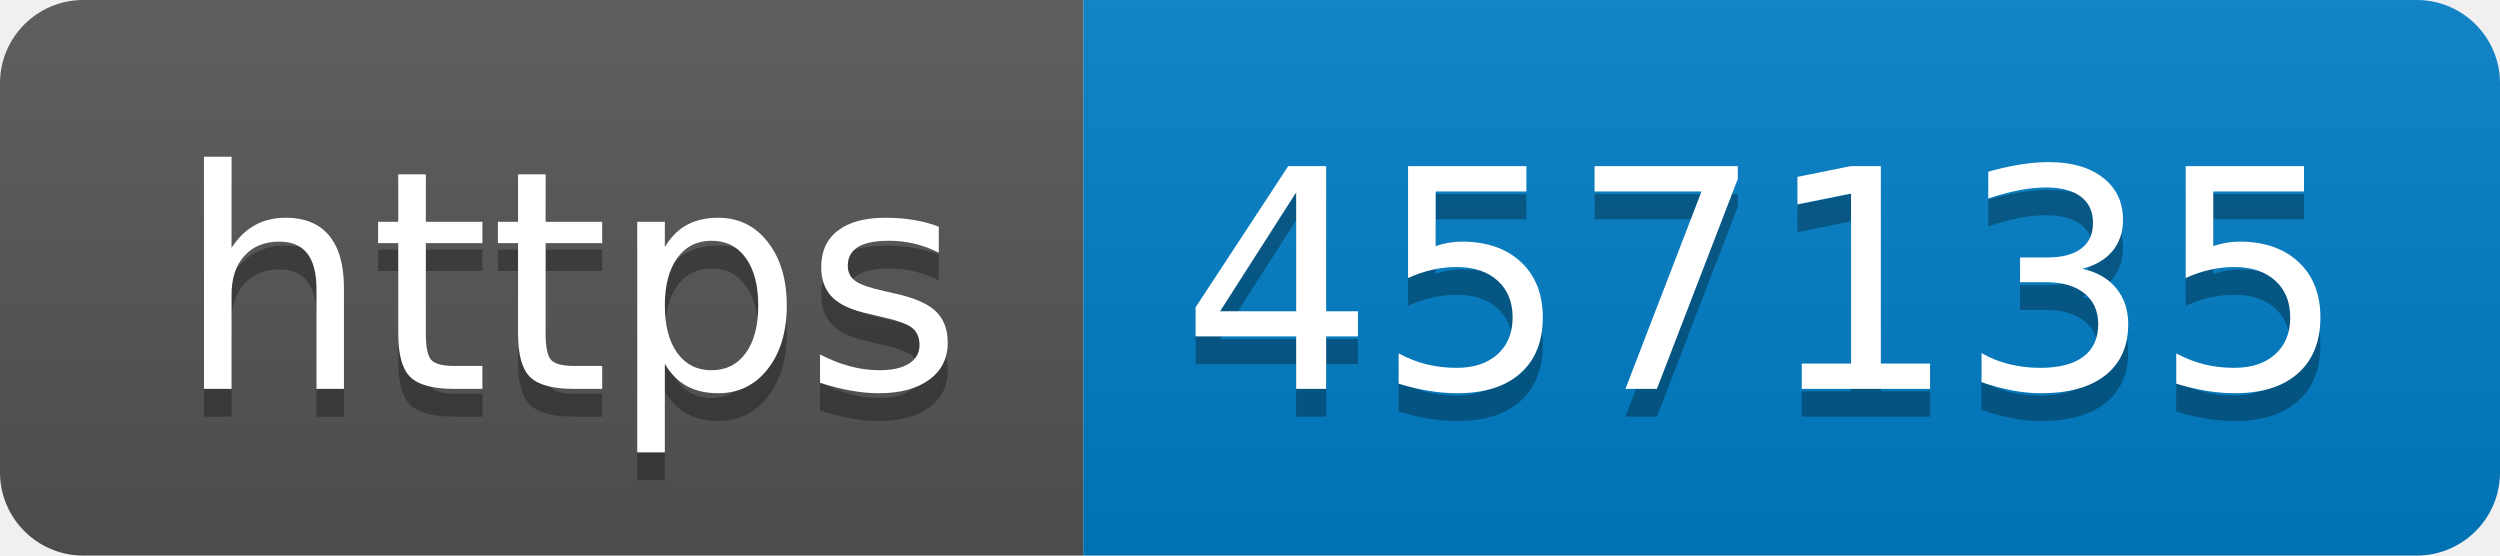
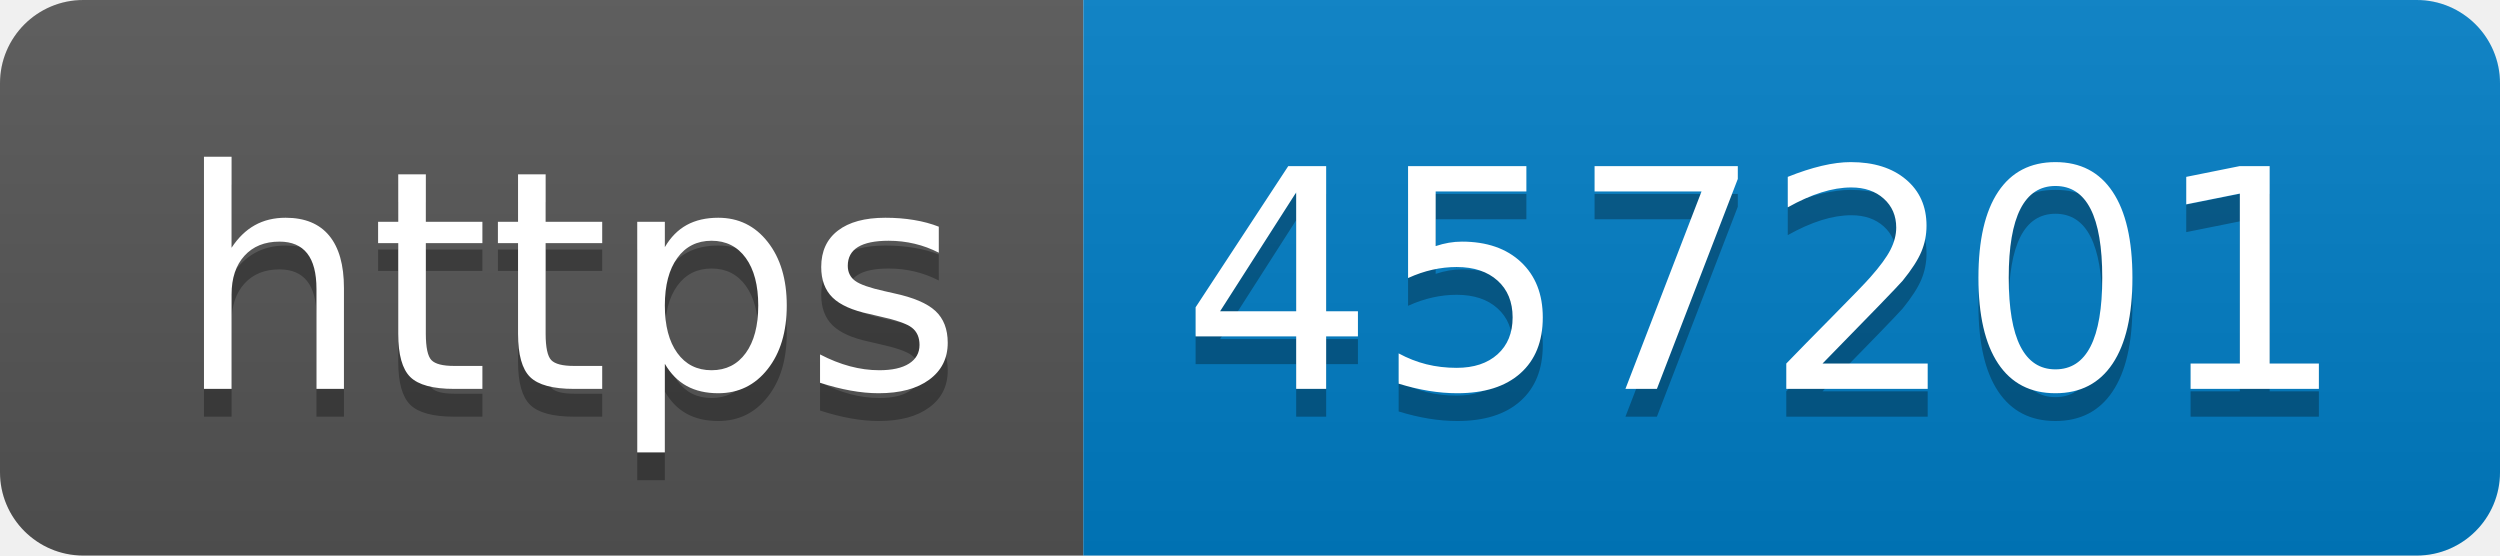
- <svg xmlns="http://www.w3.org/2000/svg" width="90" height="20" role="img" aria-label="https: 457135">
+ <svg xmlns="http://www.w3.org/2000/svg" width="90" height="20" role="img" aria-label="https: 457201">
  <linearGradient id="s" x2="0" y2="100%">
    <stop offset="0" stop-color="#bbb" stop-opacity=".1" />
    <stop offset="1" stop-opacity=".1" />
  </linearGradient>
  <clipPath id="r">
    <rect width="90" height="20" rx="3" fill="#fff" />
  </clipPath>
  <g clip-path="url(#r)">
    <rect width="39" height="20" fill="#555" />
    <rect x="39" width="51" height="20" fill="#007ec6" />
    <rect width="90" height="20" fill="url(#s)" />
  </g>
  <g fill="#fff" text-anchor="middle" font-family="Verdana,Geneva,DejaVu Sans,sans-serif" text-rendering="geometricPrecision" font-size="110">
    <text aria-hidden="true" x="205" y="150" fill="#010101" fill-opacity=".3" transform="scale(.1)" textLength="290">https</text>
    <text x="205" y="140" transform="scale(.1)" fill="#fff" textLength="290">https</text>
-     <text aria-hidden="true" x="635" y="150" fill="#010101" fill-opacity=".3" transform="scale(.1)" textLength="410">457135</text>
-     <text x="635" y="140" transform="scale(.1)" fill="#fff" textLength="410">457135</text>
+     <text aria-hidden="true" x="635" y="150" fill="#010101" fill-opacity=".3" transform="scale(.1)" textLength="410">457201</text>
+     <text x="635" y="140" transform="scale(.1)" fill="#fff" textLength="410">457201</text>
  </g>
</svg>
